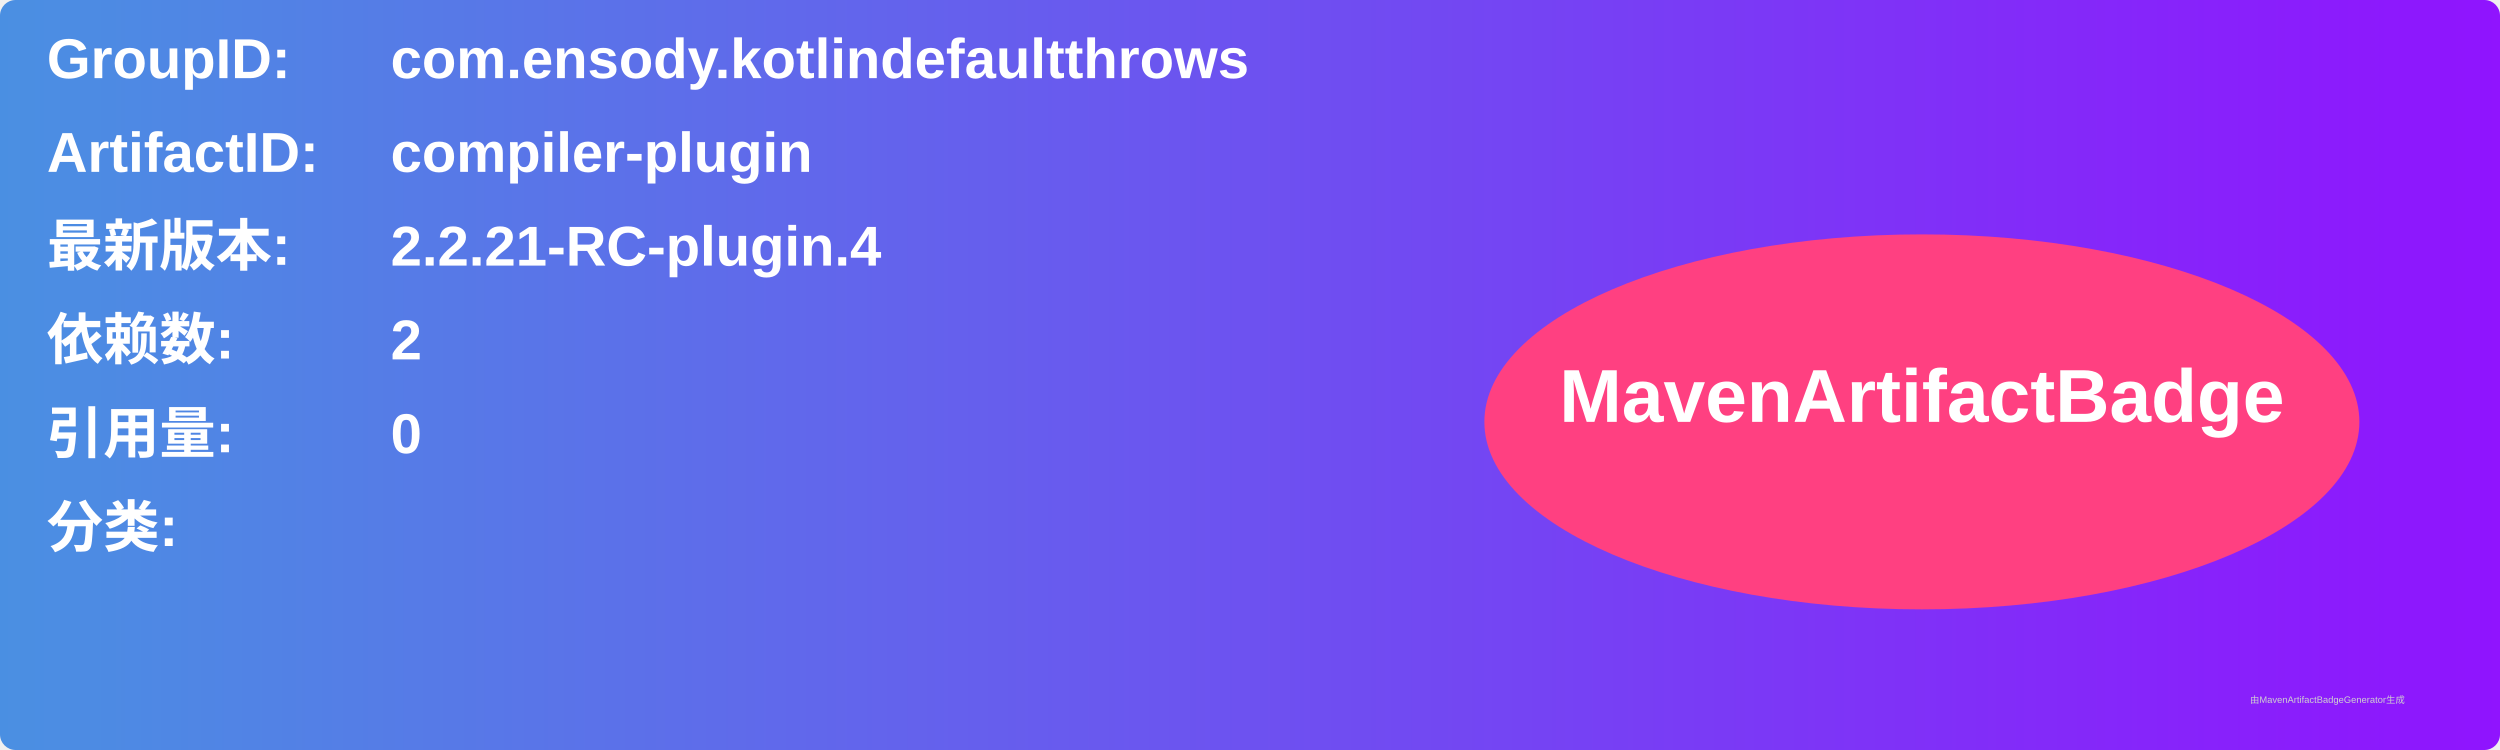
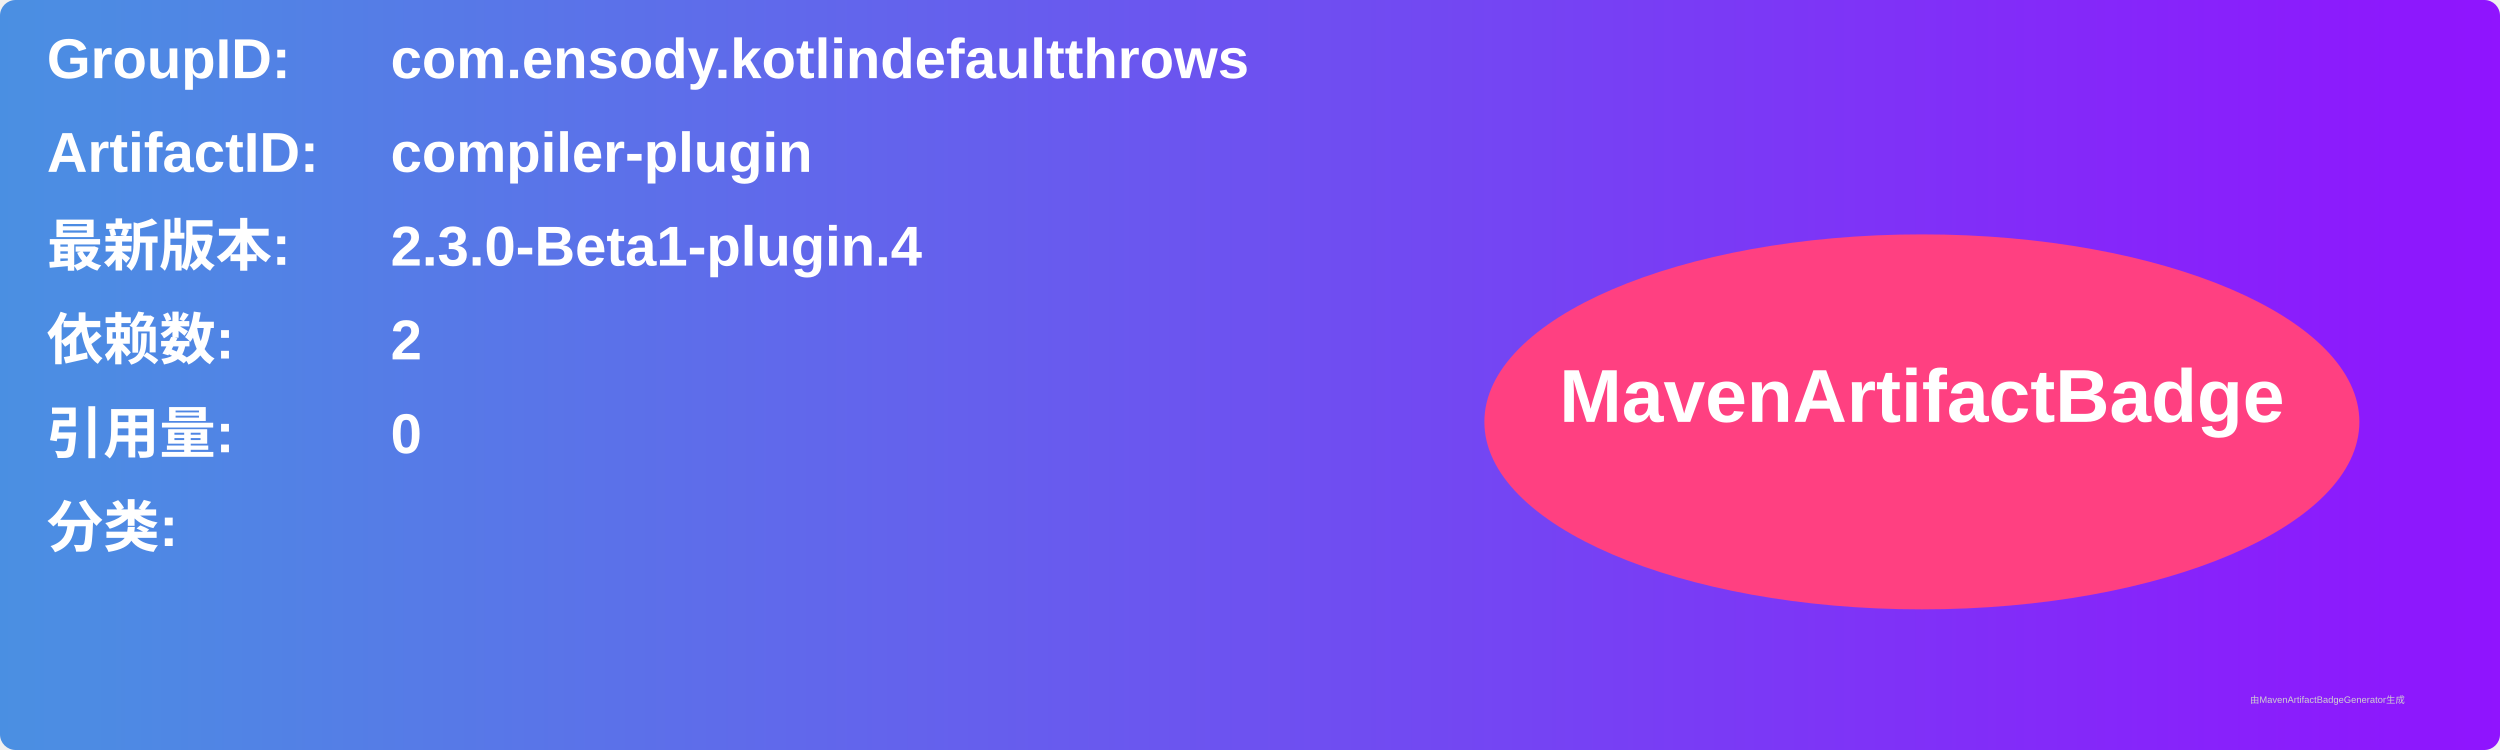
<svg xmlns="http://www.w3.org/2000/svg" width="800" height="240" viewBox="0 0 800 240">
  <linearGradient id="grad" x1="0%" y1="0%" x2="100%" y2="0%">
    <stop offset="0%" stop-color="#4a90e2" />
    <stop offset="100%" stop-color="#9013fe" />
  </linearGradient>
  <rect width="100%" height="100%" rx="5" ry="5" fill="url(#grad)" />
  <g transform="translate(15, 15)">
    <text x="0" y="10" font-family="Arial" font-size="18" fill="white" font-weight="bold" width="260">GroupID:</text>
    <text x="110" y="10" font-family="Arial" font-size="18" fill="white" font-weight="bold" width="460">com.ensody.kotlindefaultthrows</text>
    <text x="0" y="40" font-family="Arial" font-size="18" fill="white" font-weight="bold" width="260">ArtifactID:</text>
    <text x="110" y="40" font-family="Arial" font-size="18" fill="white" font-weight="bold" width="460">compiler-plugin</text>
    <text x="0" y="70" font-family="Arial" font-size="18" fill="white" font-weight="bold">最新版本:</text>
    <text x="110" y="70" font-family="Arial" font-size="18" fill="white" font-weight="bold">
-       <tspan font-weight="bold">2.2.21-RC-plugin.4</tspan>
+       <tspan font-weight="bold">2.3.0-Beta1-plugin.4</tspan>
    </text>
    <text x="0" y="100" font-family="Arial" font-size="18" fill="white" font-weight="bold">依赖数: </text>
    <text x="110" y="100" font-family="Arial" font-size="18" fill="white">
      <tspan font-weight="bold">2</tspan>
    </text>
    <text x="0" y="130" font-family="Arial" font-size="18" fill="white" font-weight="bold">引用量: </text>
    <text x="110" y="130" font-family="Arial" font-size="18" fill="white">
      <tspan font-weight="bold">0</tspan>
    </text>
    <text x="0" y="160" font-family="Arial" font-size="18" fill="white" font-weight="bold">分类:</text>
    <text x="10" y="190" font-family="Arial" font-size="10" fill="white">
      <tspan font-weight="bold" />
    </text>
    <ellipse cx="600" cy="120" rx="140" ry="60" fill="#ff4081" />
    <text x="600" y="120" text-anchor="middle" font-family="Arial" font-size="24" fill="white" font-weight="bold">MavenArtifactBadge</text>
  </g>
  <text x="720" y="225" font-family="Arial" font-size="3" fill="#d0d0d0">由MavenArtifactBadgeGenerator生成</text>
</svg>
